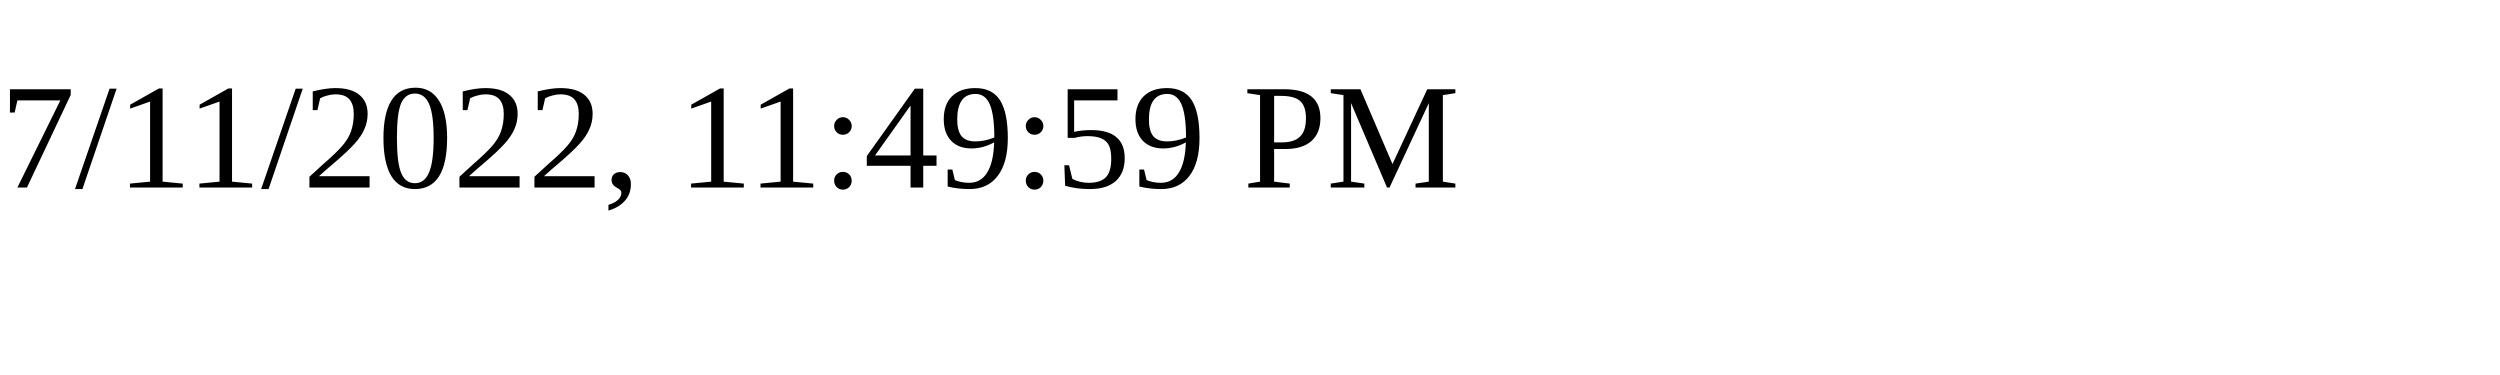
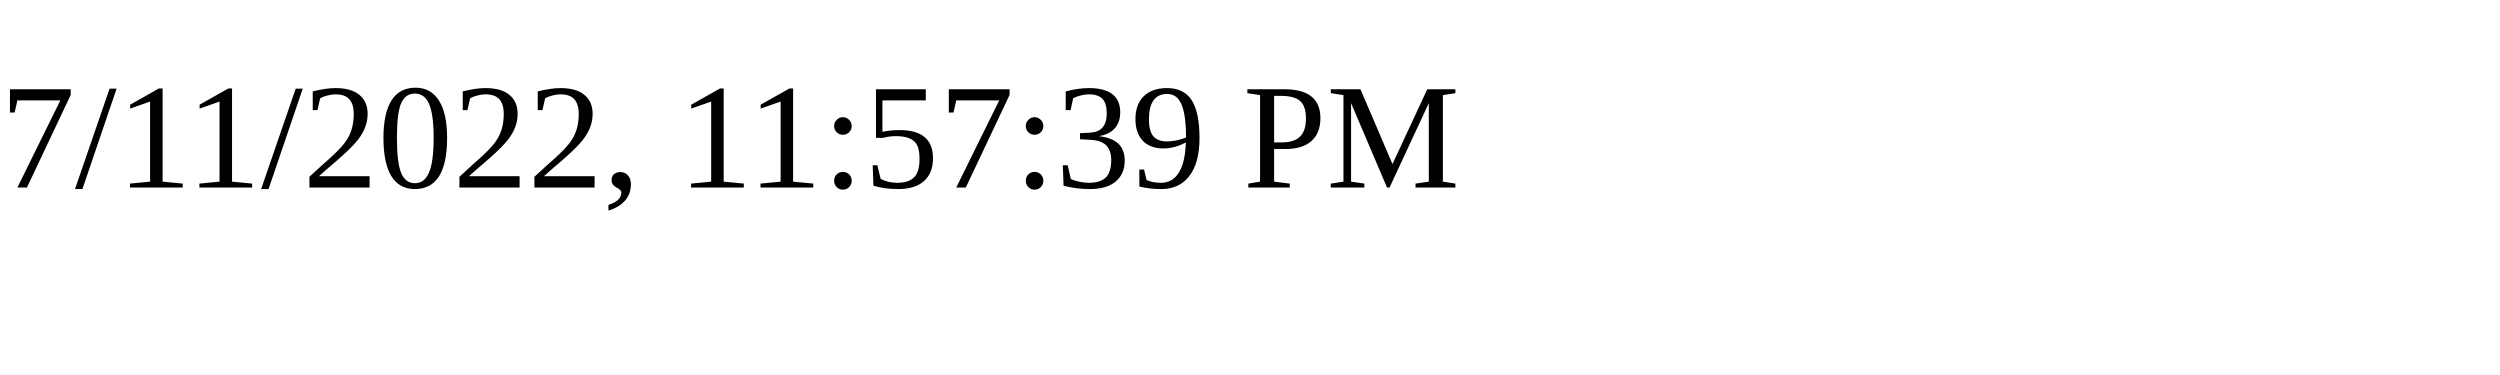
<svg xmlns="http://www.w3.org/2000/svg" height="30" width="200">
-   <text x="0" y="15">7/11/2022, 11:49:59 PM</text>
+   <text x="0" y="15">7/11/2022, 11:57:39 PM</text>
</svg>
